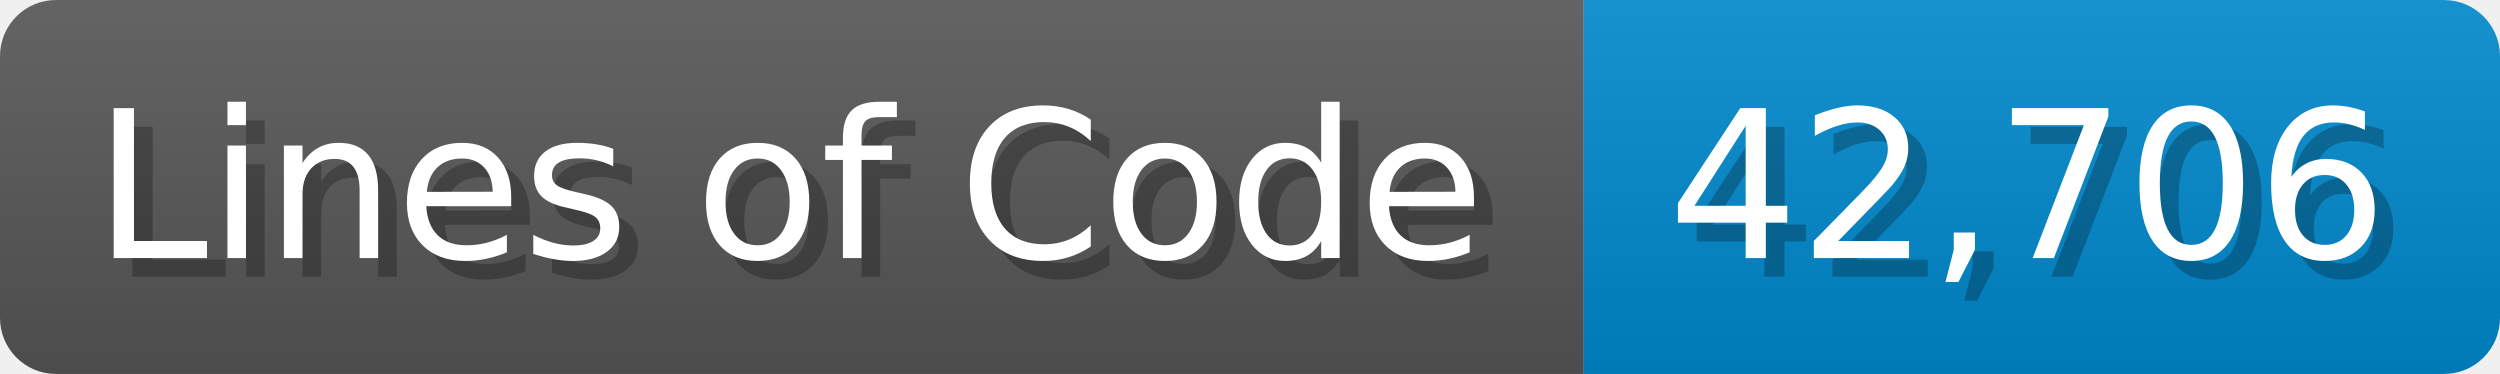
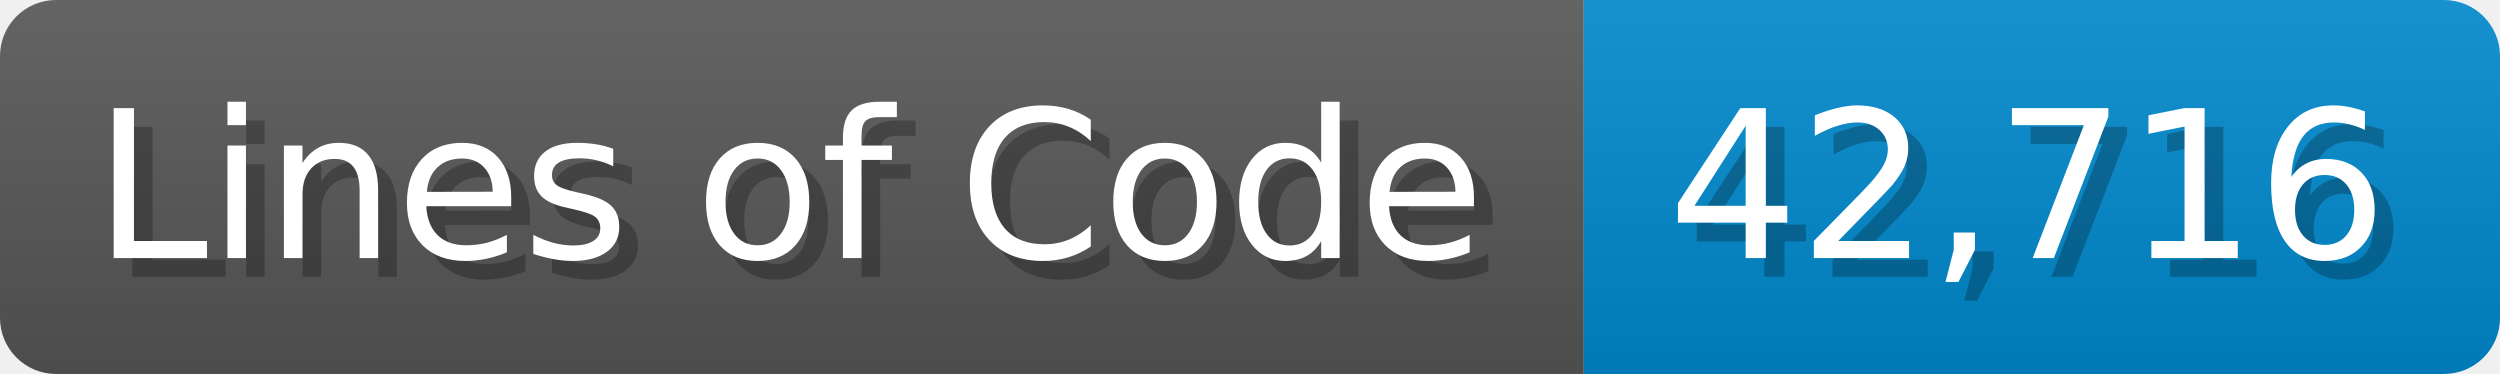
<svg xmlns="http://www.w3.org/2000/svg" width="133.7" height="20" viewBox="0 0 1337 200">
  <linearGradient id="a" x2="0" y2="100%">
    <stop offset="0" stop-opacity=".1" stop-color="#EEE" />
    <stop offset="1" stop-opacity=".1" />
  </linearGradient>
  <mask id="m">
    <rect width="1337" height="200" rx="30" fill="#FFF" />
  </mask>
  <g mask="url(#m)">
    <rect width="847" height="200" fill="#555" />
    <rect width="490" height="200" fill="#08C" x="847" />
    <rect width="1337" height="200" fill="url(#a)" />
  </g>
  <g fill="#fff" text-anchor="start" font-family="Verdana,DejaVu Sans,sans-serif" font-size="110">
    <text x="60" y="148" textLength="747" fill="#000" opacity="0.25">Lines of Code</text>
    <text x="50" y="138" textLength="747">Lines of Code</text>
-     <text x="902" y="148" textLength="390" fill="#000" opacity="0.25">42,706</text>
-     <text x="892" y="138" textLength="390">42,706</text>
+     <text x="902" y="148" textLength="390" fill="#000" opacity="0.25">42,716</text>
+     <text x="892" y="138" textLength="390">42,716</text>
  </g>
</svg>
